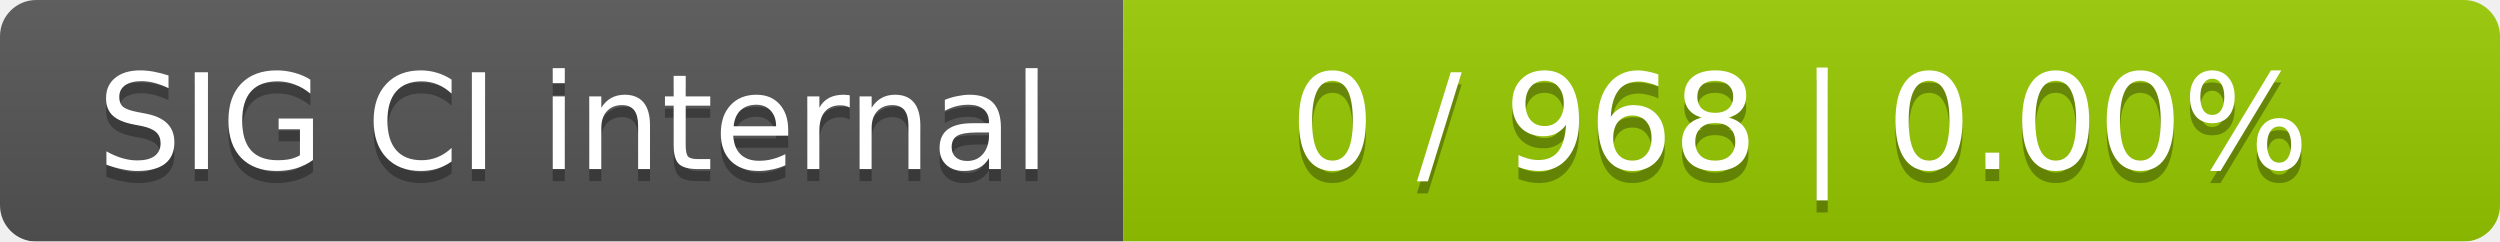
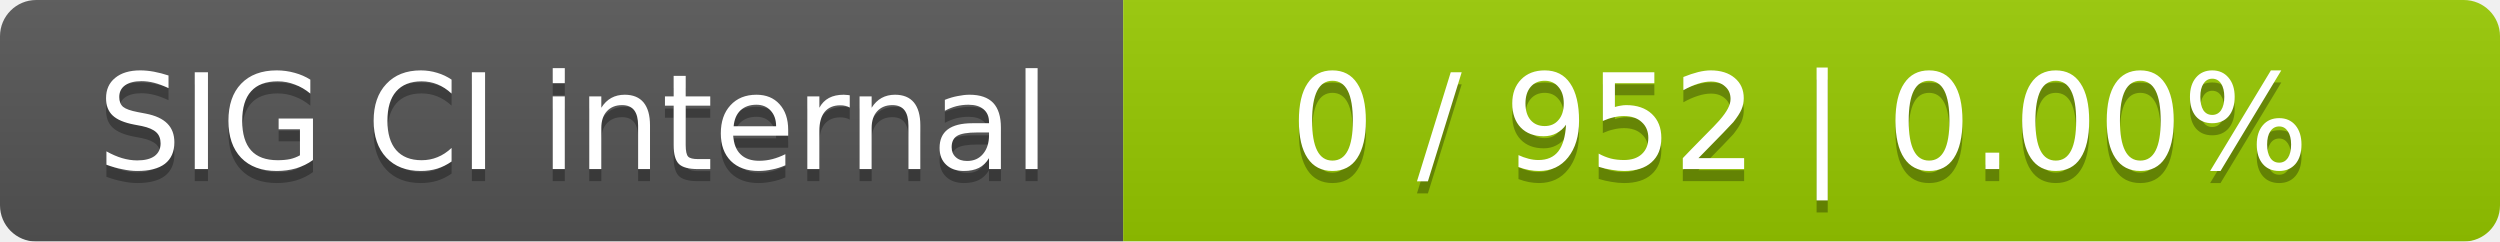
<svg xmlns="http://www.w3.org/2000/svg" width="207" height="20">
  <linearGradient id="smooth" x2="0" y2="100%">
    <stop offset="0" stop-color="#bbb" stop-opacity=".1" />
    <stop offset="1" stop-opacity=".1" />
  </linearGradient>
  <mask id="round">
    <rect width="207" height="20" rx="3" fill="#fff" />
  </mask>
  <g mask="url(#round)">
    <rect width="93" height="20" fill="#555" />
    <rect x="93" width="114" height="20" fill="#97ca00" />
    <rect width="207" height="20" fill="url(#smooth)" />
  </g>
  <g fill="#fff" text-anchor="middle" font-family="DejaVu Sans,Verdana,Geneva,sans-serif" font-size="11">
    <text x="47.5" y="15" fill="#010101" fill-opacity=".3">SIG CI internal</text>
    <text x="47.5" y="14">SIG CI internal</text>
-     <text x="149" y="15" fill="#010101" fill-opacity=".3">0 / 968    |    0.00%</text>
-     <text x="149" y="14">0 / 968    |    0.00%</text>
+     <text x="149" y="15" fill="#010101" fill-opacity=".3">0 / 952    |    0.00%</text>
+     <text x="149" y="14">0 / 952    |    0.00%</text>
  </g>
</svg>
